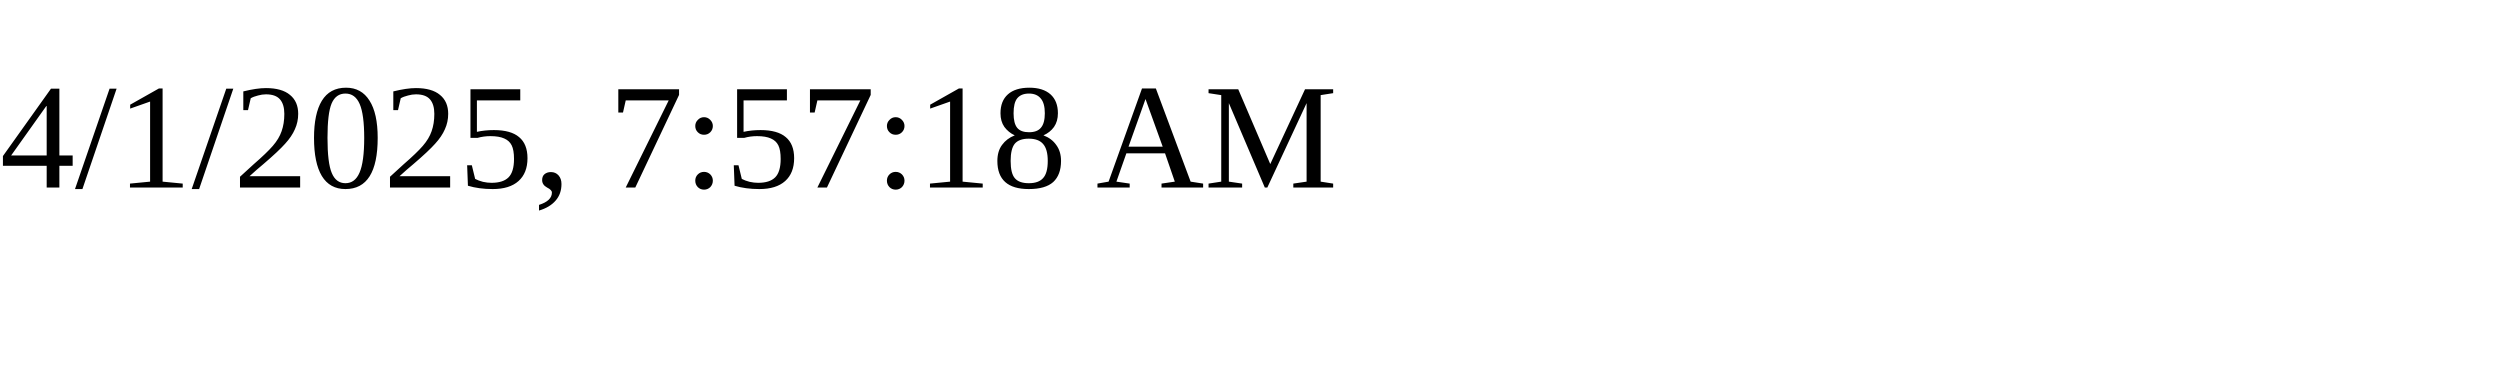
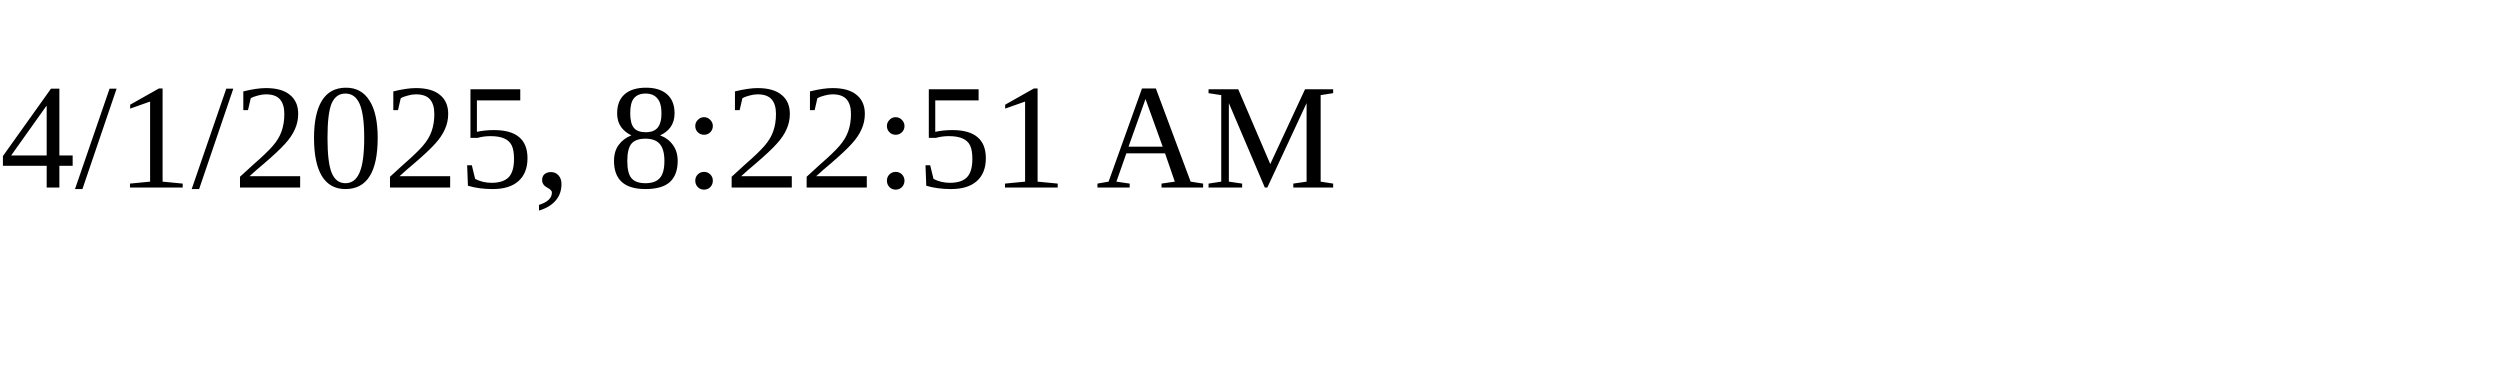
<svg xmlns="http://www.w3.org/2000/svg" height="30" width="200">
-   <text x="0" y="15">4/1/2025, 7:57:18 AM</text>
+   <text x="0" y="15">4/1/2025, 8:22:51 AM</text>
</svg>
